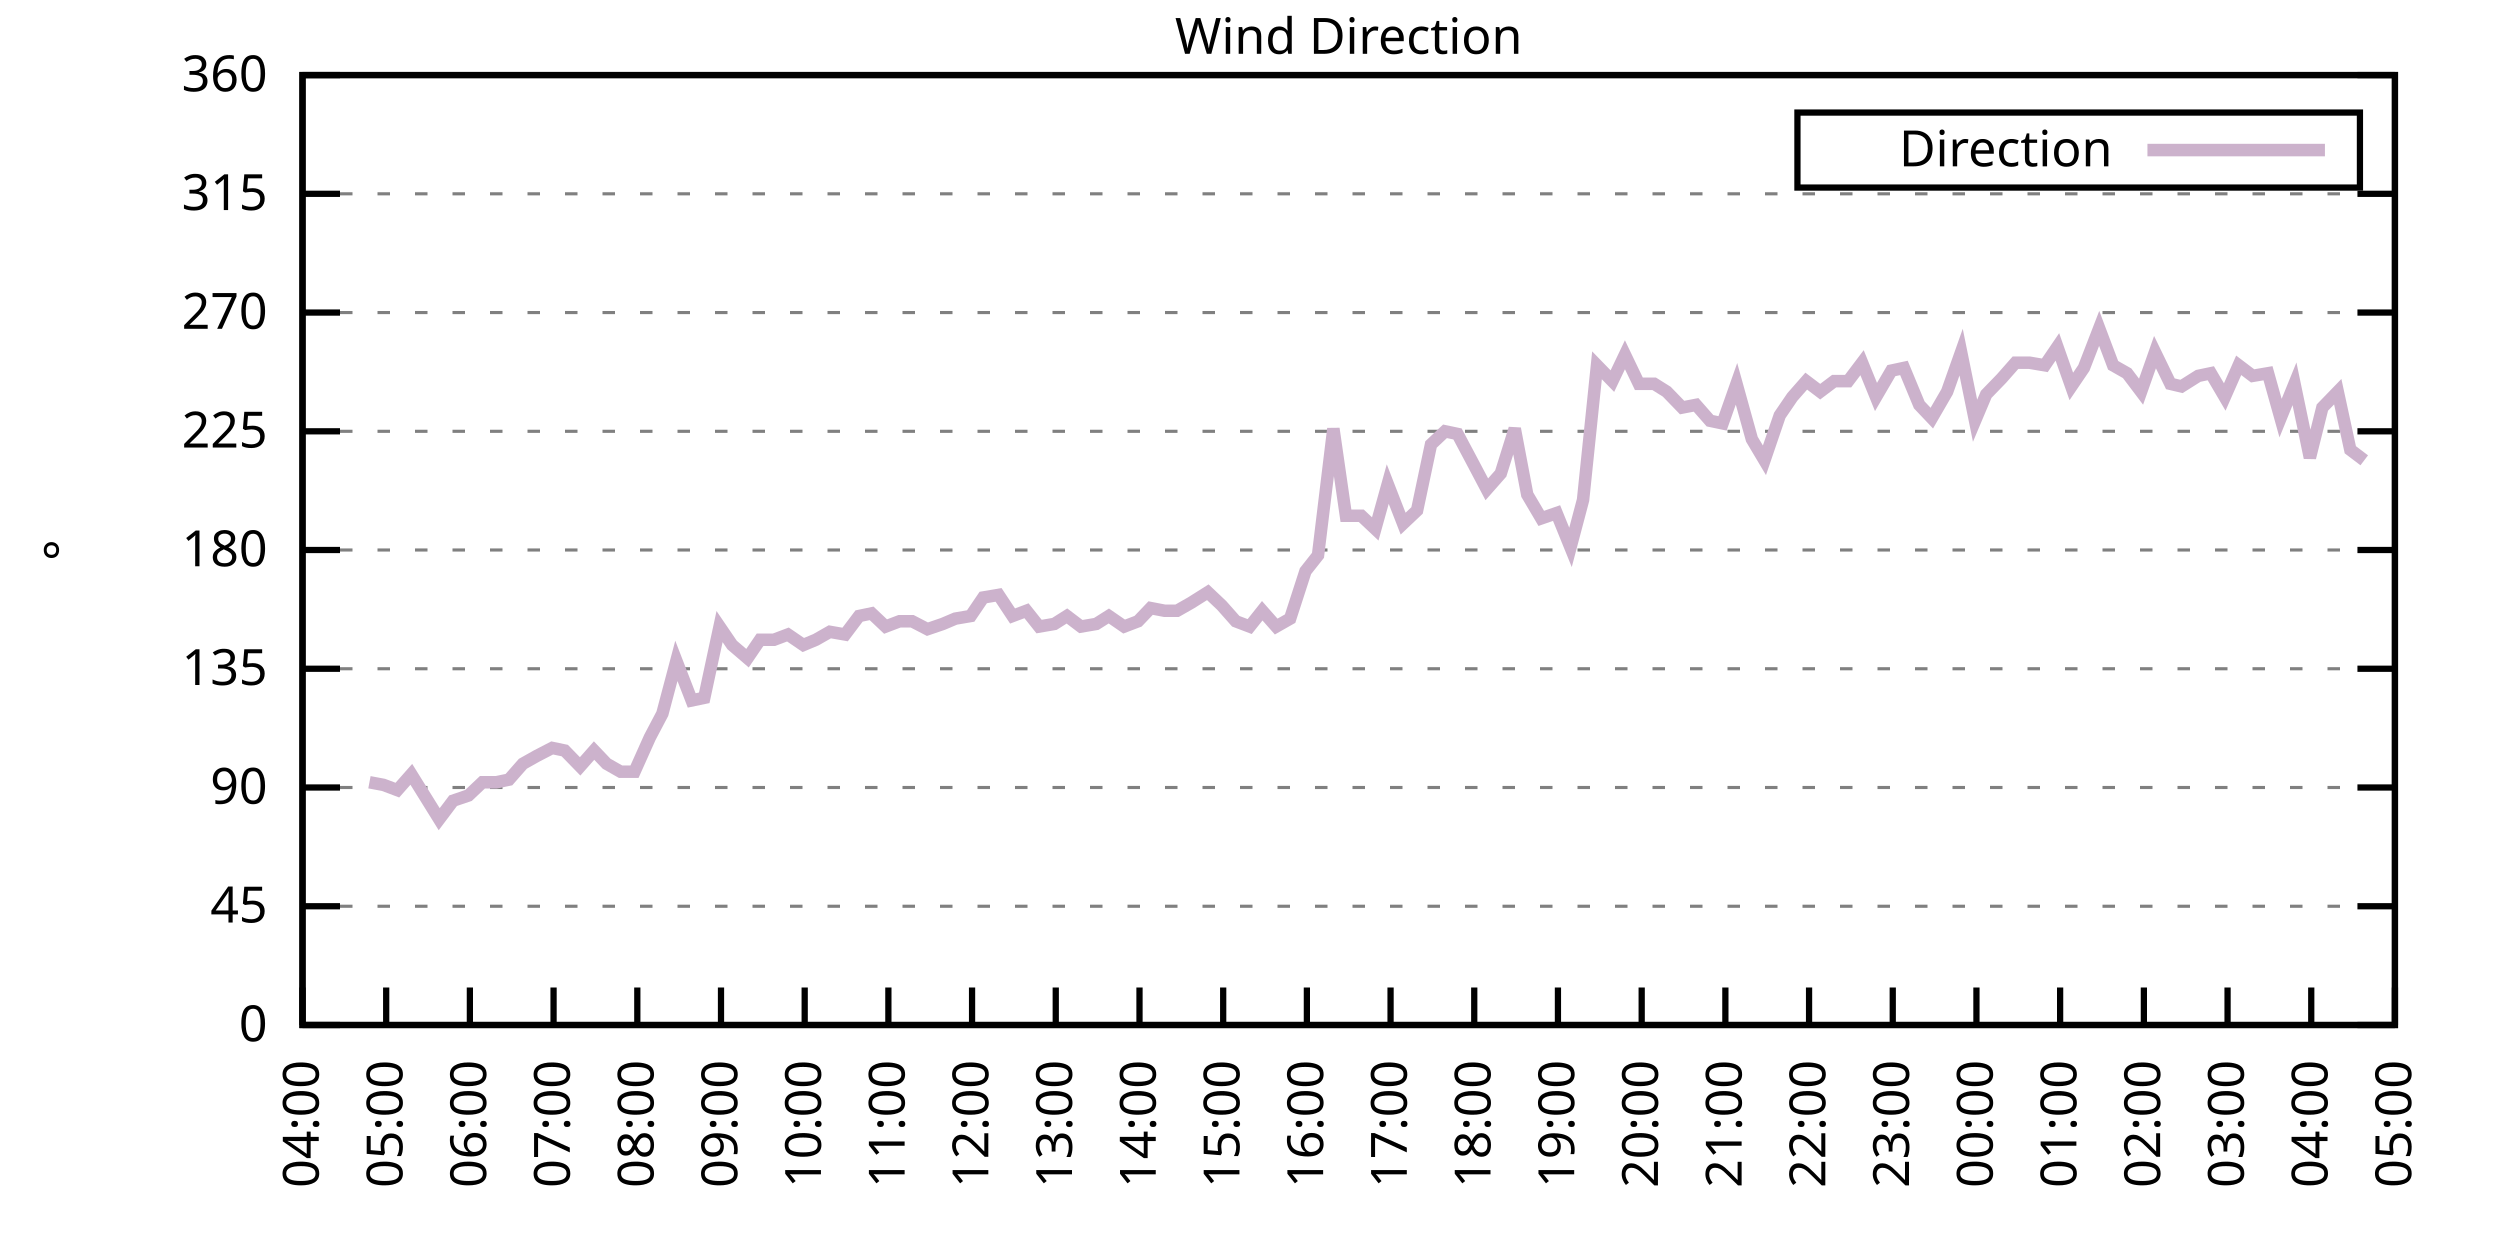
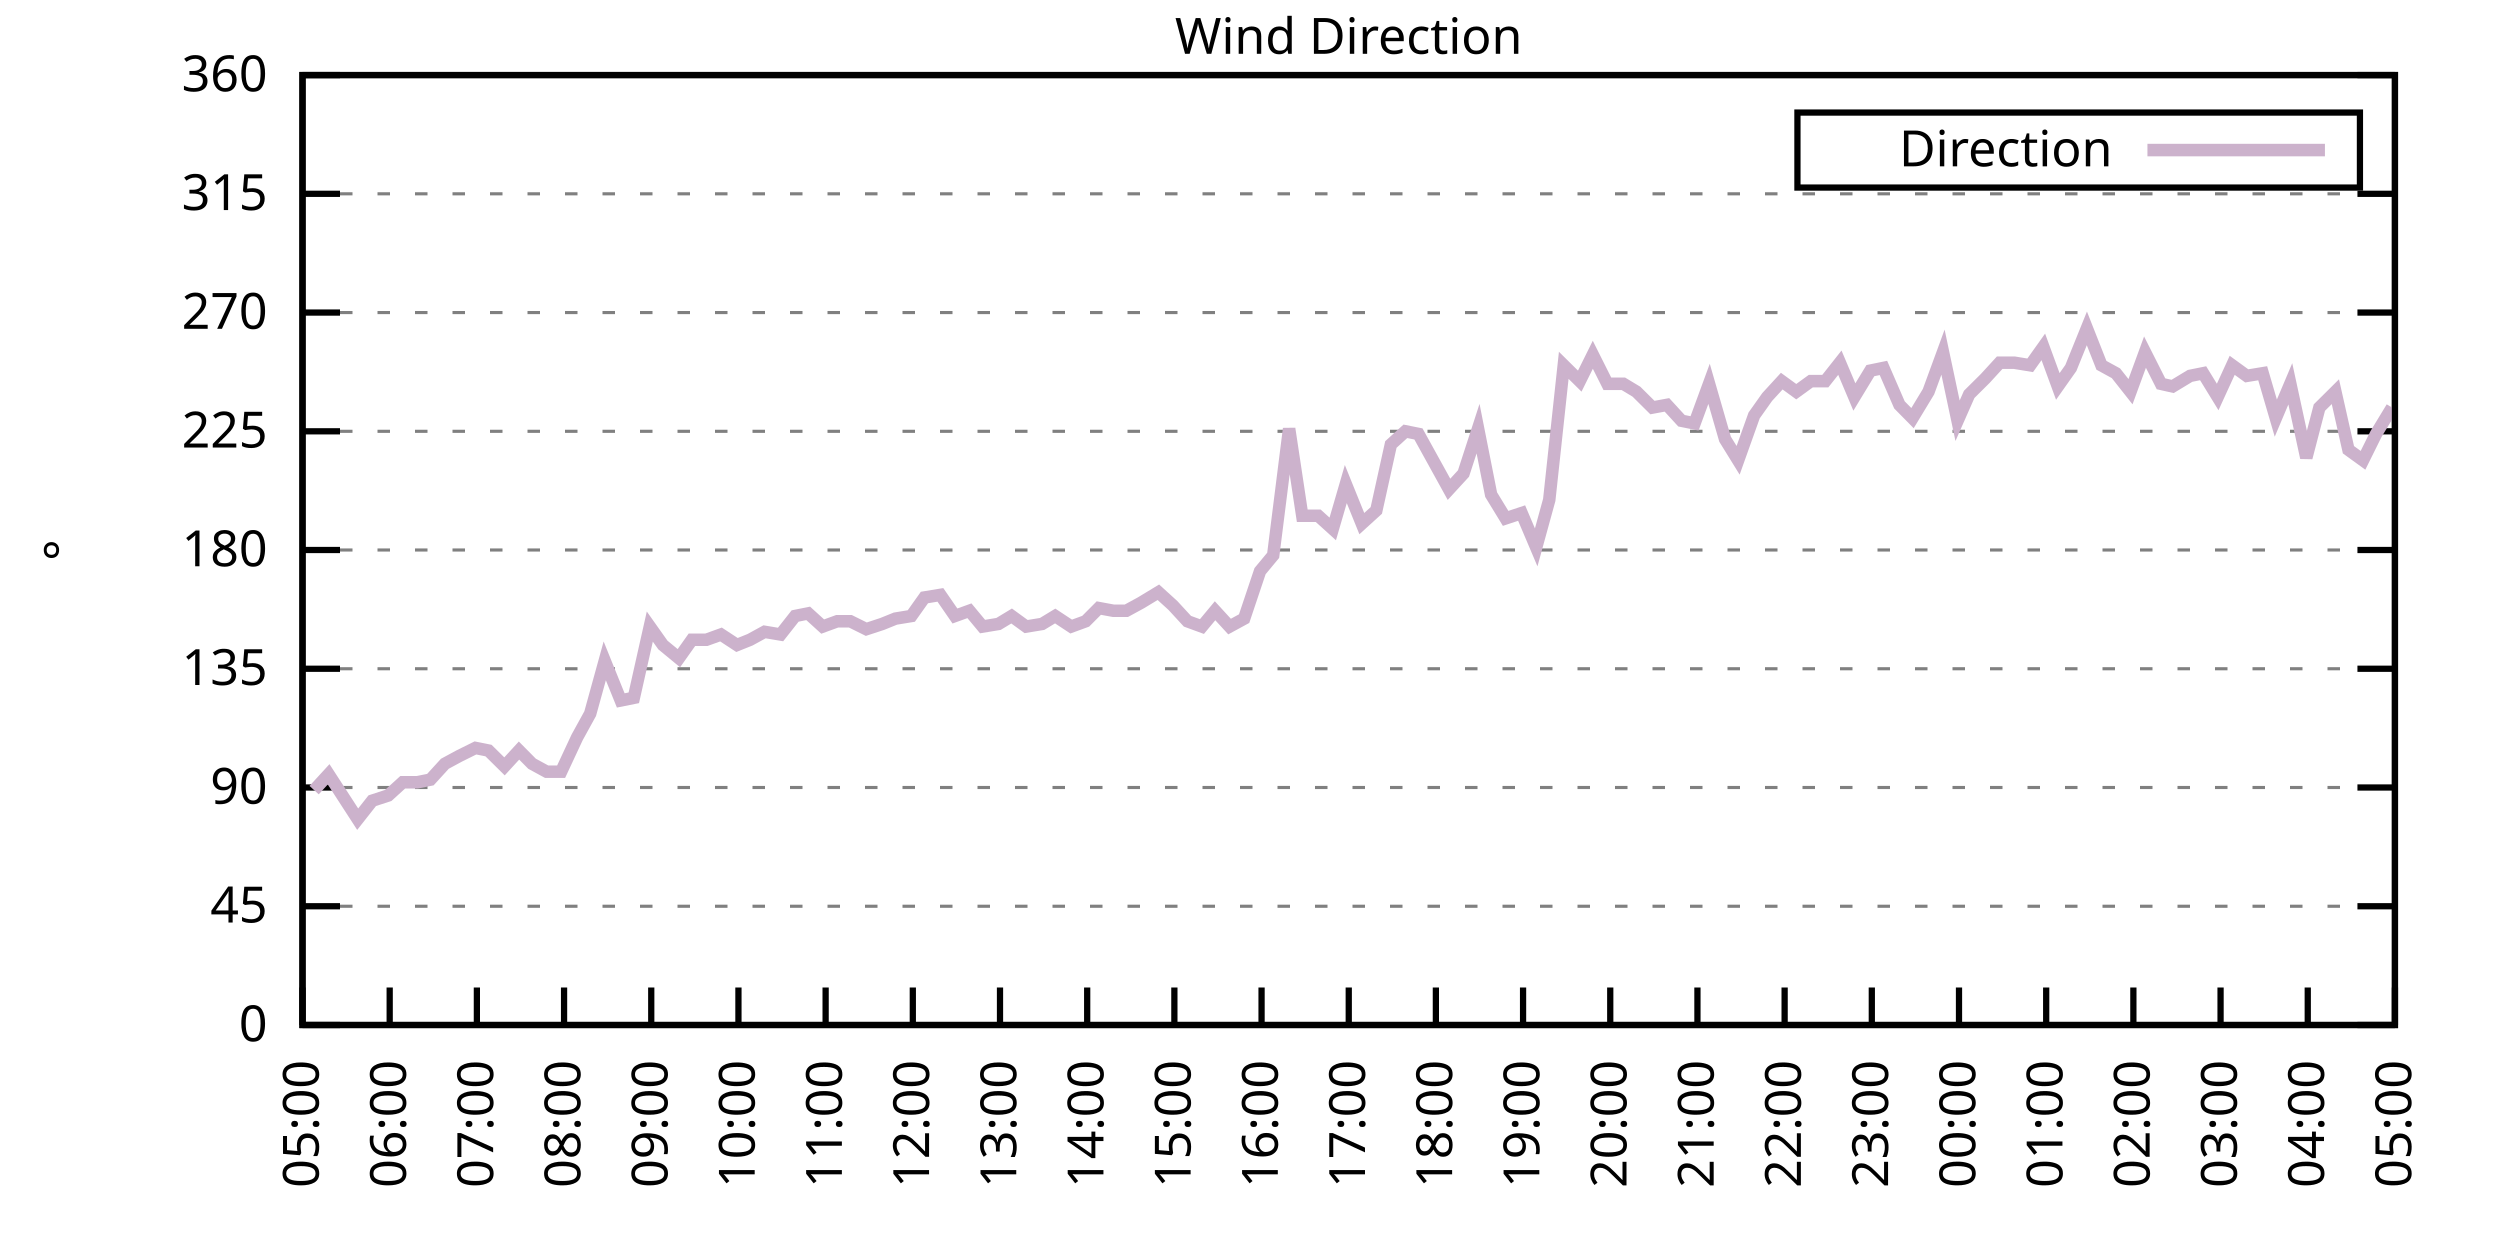
<svg xmlns="http://www.w3.org/2000/svg" xmlns:xlink="http://www.w3.org/1999/xlink" width="400" height="200" viewBox="0 0 400 200">
  <g id="gnuplot_canvas">
    <rect x="0" y="0" width="400" height="200" fill="none" />
    <defs>
      <circle id="gpDot" r="0.5" stroke-width="0.5" stroke="currentColor" />
      <path id="gpPt0" stroke-width="0.333" stroke="currentColor" d="M-1,0 h2 M0,-1 v2" />
      <path id="gpPt1" stroke-width="0.333" stroke="currentColor" d="M-1,-1 L1,1 M1,-1 L-1,1" />
      <path id="gpPt2" stroke-width="0.333" stroke="currentColor" d="M-1,0 L1,0 M0,-1 L0,1 M-1,-1 L1,1 M-1,1 L1,-1" />
      <rect id="gpPt3" stroke-width="0.333" stroke="currentColor" x="-1" y="-1" width="2" height="2" />
      <rect id="gpPt4" stroke-width="0.333" stroke="currentColor" fill="currentColor" x="-1" y="-1" width="2" height="2" />
      <circle id="gpPt5" stroke-width="0.333" stroke="currentColor" cx="0" cy="0" r="1" />
      <use xlink:href="#gpPt5" id="gpPt6" fill="currentColor" stroke="none" />
      <path id="gpPt7" stroke-width="0.333" stroke="currentColor" d="M0,-1.33 L-1.33,0.67 L1.33,0.67 z" />
      <use xlink:href="#gpPt7" id="gpPt8" fill="currentColor" stroke="none" />
      <use xlink:href="#gpPt7" id="gpPt9" stroke="currentColor" transform="rotate(180)" />
      <use xlink:href="#gpPt9" id="gpPt10" fill="currentColor" stroke="none" />
      <use xlink:href="#gpPt3" id="gpPt11" stroke="currentColor" transform="rotate(45)" />
      <use xlink:href="#gpPt11" id="gpPt12" fill="currentColor" stroke="none" />
      <path id="gpPt13" stroke-width="0.333" stroke="currentColor" d="M0,1.330 L1.265,0.411 L0.782,-1.067 L-0.782,-1.076 L-1.265,0.411 z" />
      <use xlink:href="#gpPt13" id="gpPt14" fill="currentColor" stroke="none" />
      <filter id="textbox" filterUnits="objectBoundingBox" x="0" y="0" height="1" width="1">
        <feFlood flood-color="white" flood-opacity="1" result="bgnd" />
        <feComposite in="SourceGraphic" in2="bgnd" operator="atop" />
      </filter>
      <filter id="greybox" filterUnits="objectBoundingBox" x="0" y="0" height="1" width="1">
        <feFlood flood-color="lightgrey" flood-opacity="1" result="grey" />
        <feComposite in="SourceGraphic" in2="grey" operator="atop" />
      </filter>
    </defs>
    <g fill="none" color="white" stroke="currentColor" stroke-width="1.00" stroke-linecap="butt" stroke-linejoin="miter">
</g>
    <g fill="none" color="black" stroke="currentColor" stroke-width="1.00" stroke-linecap="butt" stroke-linejoin="miter">
      <g stroke="none" shape-rendering="crispEdges">
        <polygon fill="rgb(255, 255, 255)" points="48.40,164.00 383.18,164.00 383.18,12.02 48.40,12.02 " />
      </g>
    </g>
    <g fill="none" color="black" stroke="currentColor" stroke-width="1.00" stroke-linecap="butt" stroke-linejoin="miter">
</g>
    <g fill="none" color="black" stroke="black" stroke-width="0.50" stroke-linecap="butt" stroke-linejoin="miter">
</g>
    <g fill="none" color="gray" stroke="currentColor" stroke-width="0.50" stroke-linecap="butt" stroke-linejoin="miter">
      <path stroke="gray" stroke-dasharray="2,4" class="gridline" d="M48.40,164.00 L383.19,164.00  " />
    </g>
    <g fill="none" color="gray" stroke="gray" stroke-width="1.00" stroke-linecap="butt" stroke-linejoin="miter">
</g>
    <g fill="none" color="black" stroke="currentColor" stroke-width="1.00" stroke-linecap="butt" stroke-linejoin="miter">
      <path stroke="black" d="M48.40,164.00 L54.40,164.00 M383.19,164.00 L377.19,164.00  " />
      <g transform="translate(42.80,166.60)" stroke="none" fill="black" font-family="Sans" font-size="8.00" text-anchor="end">
        <text>
          <tspan font-family="Sans"> 0</tspan>
        </text>
      </g>
    </g>
    <g fill="none" color="black" stroke="currentColor" stroke-width="1.00" stroke-linecap="butt" stroke-linejoin="miter">
</g>
    <g fill="none" color="black" stroke="black" stroke-width="0.50" stroke-linecap="butt" stroke-linejoin="miter">
</g>
    <g fill="none" color="gray" stroke="currentColor" stroke-width="0.50" stroke-linecap="butt" stroke-linejoin="miter">
      <path stroke="gray" stroke-dasharray="2,4" class="gridline" d="M48.40,145.00 L383.19,145.00  " />
    </g>
    <g fill="none" color="gray" stroke="gray" stroke-width="1.00" stroke-linecap="butt" stroke-linejoin="miter">
</g>
    <g fill="none" color="black" stroke="currentColor" stroke-width="1.00" stroke-linecap="butt" stroke-linejoin="miter">
      <path stroke="black" d="M48.40,145.00 L54.40,145.00 M383.19,145.00 L377.19,145.00  " />
      <g transform="translate(42.80,147.60)" stroke="none" fill="black" font-family="Sans" font-size="8.00" text-anchor="end">
        <text>
          <tspan font-family="Sans"> 45</tspan>
        </text>
      </g>
    </g>
    <g fill="none" color="black" stroke="currentColor" stroke-width="1.00" stroke-linecap="butt" stroke-linejoin="miter">
</g>
    <g fill="none" color="black" stroke="black" stroke-width="0.50" stroke-linecap="butt" stroke-linejoin="miter">
</g>
    <g fill="none" color="gray" stroke="currentColor" stroke-width="0.50" stroke-linecap="butt" stroke-linejoin="miter">
      <path stroke="gray" stroke-dasharray="2,4" class="gridline" d="M48.40,126.00 L383.19,126.00  " />
    </g>
    <g fill="none" color="gray" stroke="gray" stroke-width="1.00" stroke-linecap="butt" stroke-linejoin="miter">
</g>
    <g fill="none" color="black" stroke="currentColor" stroke-width="1.00" stroke-linecap="butt" stroke-linejoin="miter">
      <path stroke="black" d="M48.40,126.00 L54.40,126.00 M383.19,126.00 L377.19,126.00  " />
      <g transform="translate(42.80,128.60)" stroke="none" fill="black" font-family="Sans" font-size="8.00" text-anchor="end">
        <text>
          <tspan font-family="Sans"> 90</tspan>
        </text>
      </g>
    </g>
    <g fill="none" color="black" stroke="currentColor" stroke-width="1.00" stroke-linecap="butt" stroke-linejoin="miter">
</g>
    <g fill="none" color="black" stroke="black" stroke-width="0.50" stroke-linecap="butt" stroke-linejoin="miter">
</g>
    <g fill="none" color="gray" stroke="currentColor" stroke-width="0.50" stroke-linecap="butt" stroke-linejoin="miter">
      <path stroke="gray" stroke-dasharray="2,4" class="gridline" d="M48.40,107.00 L383.19,107.00  " />
    </g>
    <g fill="none" color="gray" stroke="gray" stroke-width="1.00" stroke-linecap="butt" stroke-linejoin="miter">
</g>
    <g fill="none" color="black" stroke="currentColor" stroke-width="1.00" stroke-linecap="butt" stroke-linejoin="miter">
      <path stroke="black" d="M48.40,107.00 L54.40,107.00 M383.19,107.00 L377.19,107.00  " />
      <g transform="translate(42.80,109.60)" stroke="none" fill="black" font-family="Sans" font-size="8.00" text-anchor="end">
        <text>
          <tspan font-family="Sans"> 135</tspan>
        </text>
      </g>
    </g>
    <g fill="none" color="black" stroke="currentColor" stroke-width="1.00" stroke-linecap="butt" stroke-linejoin="miter">
</g>
    <g fill="none" color="black" stroke="black" stroke-width="0.50" stroke-linecap="butt" stroke-linejoin="miter">
</g>
    <g fill="none" color="gray" stroke="currentColor" stroke-width="0.50" stroke-linecap="butt" stroke-linejoin="miter">
      <path stroke="gray" stroke-dasharray="2,4" class="gridline" d="M48.40,88.00 L383.19,88.00  " />
    </g>
    <g fill="none" color="gray" stroke="gray" stroke-width="1.00" stroke-linecap="butt" stroke-linejoin="miter">
</g>
    <g fill="none" color="black" stroke="currentColor" stroke-width="1.00" stroke-linecap="butt" stroke-linejoin="miter">
      <path stroke="black" d="M48.40,88.00 L54.40,88.00 M383.19,88.00 L377.19,88.00  " />
      <g transform="translate(42.80,90.60)" stroke="none" fill="black" font-family="Sans" font-size="8.00" text-anchor="end">
        <text>
          <tspan font-family="Sans"> 180</tspan>
        </text>
      </g>
    </g>
    <g fill="none" color="black" stroke="currentColor" stroke-width="1.00" stroke-linecap="butt" stroke-linejoin="miter">
</g>
    <g fill="none" color="black" stroke="black" stroke-width="0.50" stroke-linecap="butt" stroke-linejoin="miter">
</g>
    <g fill="none" color="gray" stroke="currentColor" stroke-width="0.50" stroke-linecap="butt" stroke-linejoin="miter">
      <path stroke="gray" stroke-dasharray="2,4" class="gridline" d="M48.40,69.01 L383.19,69.01  " />
    </g>
    <g fill="none" color="gray" stroke="gray" stroke-width="1.00" stroke-linecap="butt" stroke-linejoin="miter">
</g>
    <g fill="none" color="black" stroke="currentColor" stroke-width="1.00" stroke-linecap="butt" stroke-linejoin="miter">
      <path stroke="black" d="M48.40,69.01 L54.40,69.01 M383.19,69.01 L377.19,69.01  " />
      <g transform="translate(42.80,71.61)" stroke="none" fill="black" font-family="Sans" font-size="8.00" text-anchor="end">
        <text>
          <tspan font-family="Sans"> 225</tspan>
        </text>
      </g>
    </g>
    <g fill="none" color="black" stroke="currentColor" stroke-width="1.00" stroke-linecap="butt" stroke-linejoin="miter">
</g>
    <g fill="none" color="black" stroke="black" stroke-width="0.50" stroke-linecap="butt" stroke-linejoin="miter">
</g>
    <g fill="none" color="gray" stroke="currentColor" stroke-width="0.50" stroke-linecap="butt" stroke-linejoin="miter">
      <path stroke="gray" stroke-dasharray="2,4" class="gridline" d="M48.40,50.01 L383.19,50.01  " />
    </g>
    <g fill="none" color="gray" stroke="gray" stroke-width="1.00" stroke-linecap="butt" stroke-linejoin="miter">
</g>
    <g fill="none" color="black" stroke="currentColor" stroke-width="1.00" stroke-linecap="butt" stroke-linejoin="miter">
      <path stroke="black" d="M48.40,50.01 L54.40,50.01 M383.19,50.01 L377.19,50.01  " />
      <g transform="translate(42.80,52.61)" stroke="none" fill="black" font-family="Sans" font-size="8.00" text-anchor="end">
        <text>
          <tspan font-family="Sans"> 270</tspan>
        </text>
      </g>
    </g>
    <g fill="none" color="black" stroke="currentColor" stroke-width="1.00" stroke-linecap="butt" stroke-linejoin="miter">
</g>
    <g fill="none" color="black" stroke="black" stroke-width="0.50" stroke-linecap="butt" stroke-linejoin="miter">
</g>
    <g fill="none" color="gray" stroke="currentColor" stroke-width="0.50" stroke-linecap="butt" stroke-linejoin="miter">
      <path stroke="gray" stroke-dasharray="2,4" class="gridline" d="M48.40,31.01 L383.19,31.01  " />
    </g>
    <g fill="none" color="gray" stroke="gray" stroke-width="1.00" stroke-linecap="butt" stroke-linejoin="miter">
</g>
    <g fill="none" color="black" stroke="currentColor" stroke-width="1.00" stroke-linecap="butt" stroke-linejoin="miter">
      <path stroke="black" d="M48.40,31.01 L54.40,31.01 M383.19,31.01 L377.19,31.01  " />
      <g transform="translate(42.80,33.61)" stroke="none" fill="black" font-family="Sans" font-size="8.00" text-anchor="end">
        <text>
          <tspan font-family="Sans"> 315</tspan>
        </text>
      </g>
    </g>
    <g fill="none" color="black" stroke="currentColor" stroke-width="1.00" stroke-linecap="butt" stroke-linejoin="miter">
</g>
    <g fill="none" color="black" stroke="black" stroke-width="0.50" stroke-linecap="butt" stroke-linejoin="miter">
</g>
    <g fill="none" color="gray" stroke="currentColor" stroke-width="0.50" stroke-linecap="butt" stroke-linejoin="miter">
      <path stroke="gray" stroke-dasharray="2,4" class="gridline" d="M48.40,12.01 L383.19,12.01  " />
    </g>
    <g fill="none" color="gray" stroke="gray" stroke-width="1.00" stroke-linecap="butt" stroke-linejoin="miter">
</g>
    <g fill="none" color="black" stroke="currentColor" stroke-width="1.00" stroke-linecap="butt" stroke-linejoin="miter">
      <path stroke="black" d="M48.40,12.01 L54.40,12.01 M383.19,12.01 L377.19,12.01  " />
      <g transform="translate(42.80,14.61)" stroke="none" fill="black" font-family="Sans" font-size="8.00" text-anchor="end">
        <text>
          <tspan font-family="Sans"> 360</tspan>
        </text>
      </g>
    </g>
    <g fill="none" color="black" stroke="currentColor" stroke-width="1.00" stroke-linecap="butt" stroke-linejoin="miter">
      <path stroke="black" d="M48.40,164.00 L48.40,158.00  " />
      <g transform="translate(51.00,169.60) rotate(270.00)" stroke="none" fill="black" font-family="Sans" font-size="8.00" text-anchor="end">
        <text>
-           <tspan font-family="Sans">04:00</tspan>
-         </text>
-       </g>
-     </g>
-     <g fill="none" color="black" stroke="currentColor" stroke-width="1.00" stroke-linecap="butt" stroke-linejoin="miter">
-       <path stroke="black" d="M61.79,164.00 L61.79,158.00  " />
-       <g transform="translate(64.39,169.60) rotate(270.00)" stroke="none" fill="black" font-family="Sans" font-size="8.00" text-anchor="end">
-         <text>
          <tspan font-family="Sans">05:00</tspan>
        </text>
      </g>
    </g>
    <g fill="none" color="black" stroke="currentColor" stroke-width="1.00" stroke-linecap="butt" stroke-linejoin="miter">
-       <path stroke="black" d="M75.18,164.00 L75.18,158.00  " />
-       <g transform="translate(77.78,169.60) rotate(270.00)" stroke="none" fill="black" font-family="Sans" font-size="8.00" text-anchor="end">
+       <path stroke="black" d="M62.35,164.00 L62.35,158.00  " />
+       <g transform="translate(64.95,169.60) rotate(270.00)" stroke="none" fill="black" font-family="Sans" font-size="8.00" text-anchor="end">
        <text>
          <tspan font-family="Sans">06:00</tspan>
        </text>
      </g>
    </g>
    <g fill="none" color="black" stroke="currentColor" stroke-width="1.00" stroke-linecap="butt" stroke-linejoin="miter">
-       <path stroke="black" d="M88.57,164.00 L88.57,158.00  " />
-       <g transform="translate(91.17,169.60) rotate(270.00)" stroke="none" fill="black" font-family="Sans" font-size="8.00" text-anchor="end">
+       <path stroke="black" d="M76.30,164.00 L76.30,158.00  " />
+       <g transform="translate(78.90,169.60) rotate(270.00)" stroke="none" fill="black" font-family="Sans" font-size="8.00" text-anchor="end">
        <text>
          <tspan font-family="Sans">07:00</tspan>
        </text>
      </g>
    </g>
    <g fill="none" color="black" stroke="currentColor" stroke-width="1.00" stroke-linecap="butt" stroke-linejoin="miter">
-       <path stroke="black" d="M101.97,164.00 L101.97,158.00  " />
-       <g transform="translate(104.57,169.60) rotate(270.00)" stroke="none" fill="black" font-family="Sans" font-size="8.00" text-anchor="end">
+       <path stroke="black" d="M90.25,164.00 L90.25,158.00  " />
+       <g transform="translate(92.85,169.60) rotate(270.00)" stroke="none" fill="black" font-family="Sans" font-size="8.00" text-anchor="end">
        <text>
          <tspan font-family="Sans">08:00</tspan>
        </text>
      </g>
    </g>
    <g fill="none" color="black" stroke="currentColor" stroke-width="1.00" stroke-linecap="butt" stroke-linejoin="miter">
-       <path stroke="black" d="M115.36,164.00 L115.36,158.00  " />
-       <g transform="translate(117.96,169.60) rotate(270.00)" stroke="none" fill="black" font-family="Sans" font-size="8.00" text-anchor="end">
+       <path stroke="black" d="M104.20,164.00 L104.20,158.00  " />
+       <g transform="translate(106.80,169.60) rotate(270.00)" stroke="none" fill="black" font-family="Sans" font-size="8.00" text-anchor="end">
        <text>
          <tspan font-family="Sans">09:00</tspan>
        </text>
      </g>
    </g>
    <g fill="none" color="black" stroke="currentColor" stroke-width="1.00" stroke-linecap="butt" stroke-linejoin="miter">
-       <path stroke="black" d="M128.75,164.00 L128.75,158.00  " />
-       <g transform="translate(131.35,169.60) rotate(270.00)" stroke="none" fill="black" font-family="Sans" font-size="8.00" text-anchor="end">
+       <path stroke="black" d="M118.15,164.00 L118.15,158.00  " />
+       <g transform="translate(120.75,169.60) rotate(270.00)" stroke="none" fill="black" font-family="Sans" font-size="8.00" text-anchor="end">
        <text>
          <tspan font-family="Sans">10:00</tspan>
        </text>
      </g>
    </g>
    <g fill="none" color="black" stroke="currentColor" stroke-width="1.00" stroke-linecap="butt" stroke-linejoin="miter">
-       <path stroke="black" d="M142.14,164.00 L142.14,158.00  " />
-       <g transform="translate(144.74,169.60) rotate(270.00)" stroke="none" fill="black" font-family="Sans" font-size="8.00" text-anchor="end">
+       <path stroke="black" d="M132.10,164.00 L132.10,158.00  " />
+       <g transform="translate(134.70,169.60) rotate(270.00)" stroke="none" fill="black" font-family="Sans" font-size="8.00" text-anchor="end">
        <text>
          <tspan font-family="Sans">11:00</tspan>
        </text>
      </g>
    </g>
    <g fill="none" color="black" stroke="currentColor" stroke-width="1.00" stroke-linecap="butt" stroke-linejoin="miter">
-       <path stroke="black" d="M155.53,164.00 L155.53,158.00  " />
-       <g transform="translate(158.13,169.60) rotate(270.00)" stroke="none" fill="black" font-family="Sans" font-size="8.00" text-anchor="end">
+       <path stroke="black" d="M146.05,164.00 L146.05,158.00  " />
+       <g transform="translate(148.65,169.60) rotate(270.00)" stroke="none" fill="black" font-family="Sans" font-size="8.00" text-anchor="end">
        <text>
          <tspan font-family="Sans">12:00</tspan>
        </text>
      </g>
    </g>
    <g fill="none" color="black" stroke="currentColor" stroke-width="1.00" stroke-linecap="butt" stroke-linejoin="miter">
-       <path stroke="black" d="M168.92,164.00 L168.92,158.00  " />
-       <g transform="translate(171.52,169.60) rotate(270.00)" stroke="none" fill="black" font-family="Sans" font-size="8.00" text-anchor="end">
+       <path stroke="black" d="M160.00,164.00 L160.00,158.00  " />
+       <g transform="translate(162.60,169.60) rotate(270.00)" stroke="none" fill="black" font-family="Sans" font-size="8.00" text-anchor="end">
        <text>
          <tspan font-family="Sans">13:00</tspan>
        </text>
      </g>
    </g>
    <g fill="none" color="black" stroke="currentColor" stroke-width="1.00" stroke-linecap="butt" stroke-linejoin="miter">
-       <path stroke="black" d="M182.32,164.00 L182.32,158.00  " />
-       <g transform="translate(184.92,169.60) rotate(270.00)" stroke="none" fill="black" font-family="Sans" font-size="8.00" text-anchor="end">
+       <path stroke="black" d="M173.95,164.00 L173.95,158.00  " />
+       <g transform="translate(176.55,169.60) rotate(270.00)" stroke="none" fill="black" font-family="Sans" font-size="8.00" text-anchor="end">
        <text>
          <tspan font-family="Sans">14:00</tspan>
        </text>
      </g>
    </g>
    <g fill="none" color="black" stroke="currentColor" stroke-width="1.00" stroke-linecap="butt" stroke-linejoin="miter">
-       <path stroke="black" d="M195.71,164.00 L195.71,158.00  " />
-       <g transform="translate(198.31,169.60) rotate(270.00)" stroke="none" fill="black" font-family="Sans" font-size="8.00" text-anchor="end">
+       <path stroke="black" d="M187.90,164.00 L187.90,158.00  " />
+       <g transform="translate(190.50,169.60) rotate(270.00)" stroke="none" fill="black" font-family="Sans" font-size="8.00" text-anchor="end">
        <text>
          <tspan font-family="Sans">15:00</tspan>
        </text>
      </g>
    </g>
    <g fill="none" color="black" stroke="currentColor" stroke-width="1.00" stroke-linecap="butt" stroke-linejoin="miter">
-       <path stroke="black" d="M209.10,164.00 L209.10,158.00  " />
-       <g transform="translate(211.70,169.60) rotate(270.00)" stroke="none" fill="black" font-family="Sans" font-size="8.00" text-anchor="end">
+       <path stroke="black" d="M201.85,164.00 L201.85,158.00  " />
+       <g transform="translate(204.45,169.60) rotate(270.00)" stroke="none" fill="black" font-family="Sans" font-size="8.00" text-anchor="end">
        <text>
          <tspan font-family="Sans">16:00</tspan>
        </text>
      </g>
    </g>
    <g fill="none" color="black" stroke="currentColor" stroke-width="1.00" stroke-linecap="butt" stroke-linejoin="miter">
-       <path stroke="black" d="M222.49,164.00 L222.49,158.00  " />
-       <g transform="translate(225.09,169.60) rotate(270.00)" stroke="none" fill="black" font-family="Sans" font-size="8.00" text-anchor="end">
+       <path stroke="black" d="M215.80,164.00 L215.80,158.00  " />
+       <g transform="translate(218.40,169.60) rotate(270.00)" stroke="none" fill="black" font-family="Sans" font-size="8.00" text-anchor="end">
        <text>
          <tspan font-family="Sans">17:00</tspan>
        </text>
      </g>
    </g>
    <g fill="none" color="black" stroke="currentColor" stroke-width="1.00" stroke-linecap="butt" stroke-linejoin="miter">
-       <path stroke="black" d="M235.88,164.00 L235.88,158.00  " />
-       <g transform="translate(238.48,169.60) rotate(270.00)" stroke="none" fill="black" font-family="Sans" font-size="8.00" text-anchor="end">
+       <path stroke="black" d="M229.74,164.00 L229.74,158.00  " />
+       <g transform="translate(232.34,169.60) rotate(270.00)" stroke="none" fill="black" font-family="Sans" font-size="8.00" text-anchor="end">
        <text>
          <tspan font-family="Sans">18:00</tspan>
        </text>
      </g>
    </g>
    <g fill="none" color="black" stroke="currentColor" stroke-width="1.00" stroke-linecap="butt" stroke-linejoin="miter">
-       <path stroke="black" d="M249.27,164.00 L249.27,158.00  " />
-       <g transform="translate(251.87,169.60) rotate(270.00)" stroke="none" fill="black" font-family="Sans" font-size="8.00" text-anchor="end">
+       <path stroke="black" d="M243.69,164.00 L243.69,158.00  " />
+       <g transform="translate(246.29,169.60) rotate(270.00)" stroke="none" fill="black" font-family="Sans" font-size="8.00" text-anchor="end">
        <text>
          <tspan font-family="Sans">19:00</tspan>
        </text>
      </g>
    </g>
    <g fill="none" color="black" stroke="currentColor" stroke-width="1.00" stroke-linecap="butt" stroke-linejoin="miter">
-       <path stroke="black" d="M262.67,164.00 L262.67,158.00  " />
-       <g transform="translate(265.27,169.60) rotate(270.00)" stroke="none" fill="black" font-family="Sans" font-size="8.00" text-anchor="end">
+       <path stroke="black" d="M257.64,164.00 L257.64,158.00  " />
+       <g transform="translate(260.24,169.60) rotate(270.00)" stroke="none" fill="black" font-family="Sans" font-size="8.00" text-anchor="end">
        <text>
          <tspan font-family="Sans">20:00</tspan>
        </text>
      </g>
    </g>
    <g fill="none" color="black" stroke="currentColor" stroke-width="1.00" stroke-linecap="butt" stroke-linejoin="miter">
-       <path stroke="black" d="M276.06,164.00 L276.06,158.00  " />
-       <g transform="translate(278.66,169.60) rotate(270.00)" stroke="none" fill="black" font-family="Sans" font-size="8.00" text-anchor="end">
+       <path stroke="black" d="M271.59,164.00 L271.59,158.00  " />
+       <g transform="translate(274.19,169.60) rotate(270.00)" stroke="none" fill="black" font-family="Sans" font-size="8.00" text-anchor="end">
        <text>
          <tspan font-family="Sans">21:00</tspan>
        </text>
      </g>
    </g>
    <g fill="none" color="black" stroke="currentColor" stroke-width="1.00" stroke-linecap="butt" stroke-linejoin="miter">
-       <path stroke="black" d="M289.45,164.00 L289.45,158.00  " />
-       <g transform="translate(292.05,169.60) rotate(270.00)" stroke="none" fill="black" font-family="Sans" font-size="8.00" text-anchor="end">
+       <path stroke="black" d="M285.54,164.00 L285.54,158.00  " />
+       <g transform="translate(288.14,169.60) rotate(270.00)" stroke="none" fill="black" font-family="Sans" font-size="8.00" text-anchor="end">
        <text>
          <tspan font-family="Sans">22:00</tspan>
        </text>
      </g>
    </g>
    <g fill="none" color="black" stroke="currentColor" stroke-width="1.00" stroke-linecap="butt" stroke-linejoin="miter">
-       <path stroke="black" d="M302.84,164.00 L302.84,158.00  " />
-       <g transform="translate(305.44,169.60) rotate(270.00)" stroke="none" fill="black" font-family="Sans" font-size="8.00" text-anchor="end">
+       <path stroke="black" d="M299.49,164.00 L299.49,158.00  " />
+       <g transform="translate(302.09,169.60) rotate(270.00)" stroke="none" fill="black" font-family="Sans" font-size="8.00" text-anchor="end">
        <text>
          <tspan font-family="Sans">23:00</tspan>
        </text>
      </g>
    </g>
    <g fill="none" color="black" stroke="currentColor" stroke-width="1.00" stroke-linecap="butt" stroke-linejoin="miter">
-       <path stroke="black" d="M316.23,164.00 L316.23,158.00  " />
-       <g transform="translate(318.83,169.60) rotate(270.00)" stroke="none" fill="black" font-family="Sans" font-size="8.00" text-anchor="end">
+       <path stroke="black" d="M313.44,164.00 L313.44,158.00  " />
+       <g transform="translate(316.04,169.60) rotate(270.00)" stroke="none" fill="black" font-family="Sans" font-size="8.00" text-anchor="end">
        <text>
          <tspan font-family="Sans">00:00</tspan>
        </text>
      </g>
    </g>
    <g fill="none" color="black" stroke="currentColor" stroke-width="1.00" stroke-linecap="butt" stroke-linejoin="miter">
-       <path stroke="black" d="M329.62,164.00 L329.62,158.00  " />
-       <g transform="translate(332.22,169.60) rotate(270.00)" stroke="none" fill="black" font-family="Sans" font-size="8.00" text-anchor="end">
+       <path stroke="black" d="M327.39,164.00 L327.39,158.00  " />
+       <g transform="translate(329.99,169.60) rotate(270.00)" stroke="none" fill="black" font-family="Sans" font-size="8.00" text-anchor="end">
        <text>
          <tspan font-family="Sans">01:00</tspan>
        </text>
      </g>
    </g>
    <g fill="none" color="black" stroke="currentColor" stroke-width="1.00" stroke-linecap="butt" stroke-linejoin="miter">
-       <path stroke="black" d="M343.02,164.00 L343.02,158.00  " />
-       <g transform="translate(345.62,169.60) rotate(270.00)" stroke="none" fill="black" font-family="Sans" font-size="8.00" text-anchor="end">
+       <path stroke="black" d="M341.34,164.00 L341.34,158.00  " />
+       <g transform="translate(343.94,169.60) rotate(270.00)" stroke="none" fill="black" font-family="Sans" font-size="8.00" text-anchor="end">
        <text>
          <tspan font-family="Sans">02:00</tspan>
        </text>
      </g>
    </g>
    <g fill="none" color="black" stroke="currentColor" stroke-width="1.00" stroke-linecap="butt" stroke-linejoin="miter">
-       <path stroke="black" d="M356.41,164.00 L356.41,158.00  " />
-       <g transform="translate(359.01,169.60) rotate(270.00)" stroke="none" fill="black" font-family="Sans" font-size="8.00" text-anchor="end">
+       <path stroke="black" d="M355.29,164.00 L355.29,158.00  " />
+       <g transform="translate(357.89,169.60) rotate(270.00)" stroke="none" fill="black" font-family="Sans" font-size="8.00" text-anchor="end">
        <text>
          <tspan font-family="Sans">03:00</tspan>
        </text>
      </g>
    </g>
    <g fill="none" color="black" stroke="currentColor" stroke-width="1.00" stroke-linecap="butt" stroke-linejoin="miter">
-       <path stroke="black" d="M369.80,164.00 L369.80,158.00  " />
-       <g transform="translate(372.40,169.60) rotate(270.00)" stroke="none" fill="black" font-family="Sans" font-size="8.00" text-anchor="end">
+       <path stroke="black" d="M369.24,164.00 L369.24,158.00  " />
+       <g transform="translate(371.84,169.60) rotate(270.00)" stroke="none" fill="black" font-family="Sans" font-size="8.00" text-anchor="end">
        <text>
          <tspan font-family="Sans">04:00</tspan>
        </text>
      </g>
    </g>
    <g fill="none" color="black" stroke="currentColor" stroke-width="1.00" stroke-linecap="butt" stroke-linejoin="miter">
      <path stroke="black" d="M383.19,164.00 L383.19,158.00  " />
      <g transform="translate(385.79,169.60) rotate(270.00)" stroke="none" fill="black" font-family="Sans" font-size="8.00" text-anchor="end">
        <text>
          <tspan font-family="Sans">05:00</tspan>
        </text>
      </g>
    </g>
    <g fill="none" color="black" stroke="currentColor" stroke-width="1.00" stroke-linecap="butt" stroke-linejoin="miter">
</g>
    <g fill="none" color="black" stroke="currentColor" stroke-width="1.00" stroke-linecap="butt" stroke-linejoin="miter">
      <path stroke="black" d="M48.40,12.01 L48.40,164.00 L383.19,164.00 L383.19,12.01 L48.40,12.01 Z  " />
    </g>
    <g fill="none" color="black" stroke="currentColor" stroke-width="1.00" stroke-linecap="butt" stroke-linejoin="miter">
</g>
    <g fill="none" color="black" stroke="currentColor" stroke-width="1.00" stroke-linecap="butt" stroke-linejoin="miter">
      <path stroke="black" d="M287.59,30.01 L287.59,18.01 L377.59,18.01 L377.59,30.01 L287.59,30.01 Z  " />
    </g>
    <g id="Wind_direction_plot_1">
      <g fill="none" color="white" stroke="black" stroke-width="2.00" stroke-linecap="butt" stroke-linejoin="miter">
</g>
      <g fill="none" color="black" stroke="currentColor" stroke-width="2.00" stroke-linecap="butt" stroke-linejoin="miter">
        <g transform="translate(337.99,26.61)" stroke="none" fill="black" font-family="Sans" font-size="8.00" text-anchor="end">
          <text>
            <tspan font-family="Sans">Direction</tspan>
          </text>
        </g>
      </g>
      <g fill="none" color="black" stroke="currentColor" stroke-width="2.00" stroke-linecap="butt" stroke-linejoin="miter">
-         <path stroke="rgb(204, 178, 204)" d="M343.59,24.01 L371.99,24.01 M59.11,125.16 L61.35,125.58 L63.58,126.42 L65.81,123.89 L70.27,131.07 L72.50,128.11   L74.96,127.27 L77.19,125.16 L79.42,125.16 L81.43,124.74 L83.66,122.20 L85.90,120.94 L88.35,119.67 L90.36,120.09   L92.82,122.62 L95.05,120.09 L97.06,122.20 L99.29,123.47 L101.52,123.47 L103.98,117.98 L105.98,114.18 L108.22,105.74   L110.67,112.07 L112.68,111.65 L115.13,100.25 L117.14,103.20 L119.60,105.31 L121.61,102.36 L123.84,102.36 L126.07,101.52   L128.53,103.20 L130.54,102.36 L132.77,101.09 L135.22,101.52 L137.45,98.56 L139.46,98.14 L141.69,100.25 L143.93,99.40   L145.94,99.40 L148.39,100.67 L150.85,99.83 L152.85,98.98 L155.31,98.56 L157.32,95.60 L159.77,95.18 L162.01,98.56   L164.24,97.72 L166.25,100.25 L168.70,99.83 L170.71,98.56 L172.94,100.25 L175.40,99.83 L177.41,98.56 L179.86,100.25   L182.09,99.40 L184.10,97.29 L186.33,97.72 L188.34,97.72 L190.57,96.45 L193.25,94.76 L195.48,96.87 L197.72,99.40   L199.95,100.25 L201.96,97.72 L204.19,100.25 L206.42,98.98 L208.88,91.38 L210.88,88.85 L213.34,68.58 L215.35,82.52   L217.80,82.52 L220.04,84.63 L222.04,77.45 L224.50,83.78 L226.73,81.67 L228.96,71.12 L231.20,69.01 L233.20,69.43   L235.44,73.65 L237.89,78.29 L240.12,75.76 L242.36,68.58 L244.36,79.14 L246.60,82.94 L249.05,82.09 L251.28,87.58   L253.29,79.98 L255.52,58.45 L257.98,60.98 L259.99,56.76 L262.22,61.41 L264.67,61.41 L266.68,62.67 L269.14,65.21   L271.37,64.78 L273.60,67.32 L275.61,67.74 L277.84,61.41 L280.30,70.27 L282.31,73.65 L284.76,66.47 L286.77,63.52   L289.00,60.98 L291.23,62.67 L293.47,60.98 L295.70,60.98 L297.93,58.03 L300.16,63.52 L302.62,59.30 L304.63,58.87   L307.08,64.78 L309.09,66.90 L311.54,62.67 L313.78,56.34 L316.01,67.32 L317.79,63.10 L320.25,60.56 L322.48,58.03   L324.71,58.03 L327.17,58.45 L329.18,55.50 L331.41,61.83 L333.42,58.87 L335.87,52.54 L338.10,58.45 L340.34,59.72   L342.57,62.67 L344.80,56.34 L347.26,61.41 L349.04,61.83 L351.72,60.14 L353.73,59.72 L355.96,63.52 L358.19,58.45   L360.42,60.14 L362.88,59.72 L364.89,66.90 L367.12,61.41 L369.58,73.23 L371.58,65.21 L374.04,62.67 L376.05,71.96   L378.28,73.65  " />
+         <path stroke="rgb(204, 178, 204)" d="M343.59,24.01 L371.99,24.01 M50.26,126.42 L52.58,123.89 L57.23,131.07 L59.56,128.11 L62.12,127.27 L64.44,125.16   L66.77,125.16 L68.86,124.74 L71.18,122.20 L73.51,120.94 L76.07,119.67 L78.16,120.09 L80.72,122.62 L83.04,120.09   L85.13,122.20 L87.46,123.47 L89.78,123.47 L92.34,117.98 L94.43,114.18 L96.76,105.74 L99.32,112.07 L101.41,111.65   L103.97,100.25 L106.06,103.20 L108.62,105.31 L110.71,102.36 L113.03,102.36 L115.36,101.52 L117.92,103.20 L120.01,102.36   L122.33,101.09 L124.89,101.52 L127.22,98.56 L129.31,98.14 L131.63,100.25 L133.96,99.40 L136.05,99.40 L138.61,100.67   L141.16,99.83 L143.26,98.98 L145.81,98.56 L147.91,95.60 L150.46,95.18 L152.79,98.56 L155.11,97.72 L157.21,100.25   L159.76,99.83 L161.86,98.56 L164.18,100.25 L166.74,99.83 L168.83,98.56 L171.39,100.25 L173.71,99.40 L175.81,97.29   L178.13,97.72 L180.22,97.72 L182.55,96.45 L185.34,94.76 L187.66,96.87 L189.99,99.40 L192.31,100.25 L194.41,97.72   L196.73,100.25 L199.06,98.98 L201.61,91.38 L203.71,88.85 L206.26,68.58 L208.36,82.52 L210.91,82.52 L213.24,84.63   L215.33,77.45 L217.89,83.78 L220.21,81.67 L222.54,71.12 L224.86,69.01 L226.95,69.43 L229.28,73.65 L231.84,78.29   L234.16,75.76 L236.49,68.58 L238.58,79.14 L240.90,82.94 L243.46,82.09 L245.79,87.58 L247.88,79.98 L250.20,58.45   L252.76,60.98 L254.85,56.76 L257.18,61.41 L259.74,61.41 L261.83,62.67 L264.39,65.21 L266.71,64.78 L269.04,67.32   L271.13,67.74 L273.45,61.41 L276.01,70.27 L278.10,73.65 L280.66,66.47 L282.75,63.52 L285.08,60.98 L287.40,62.67   L289.73,60.98 L292.05,60.98 L294.38,58.03 L296.70,63.52 L299.26,59.30 L301.35,58.87 L303.91,64.78 L306.00,66.90   L308.56,62.67 L310.88,56.34 L313.21,67.32 L315.07,63.10 L317.63,60.56 L319.95,58.03 L322.28,58.03 L324.83,58.45   L326.93,55.50 L329.25,61.83 L331.34,58.87 L333.90,52.54 L336.23,58.45 L338.55,59.72 L340.88,62.67 L343.20,56.34   L345.76,61.41 L347.62,61.83 L350.41,60.14 L352.50,59.72 L354.83,63.52 L357.15,58.45 L359.48,60.14 L362.03,59.72   L364.13,66.90 L366.45,61.41 L369.01,73.23 L371.10,65.21 L373.66,62.67 L375.75,71.96 L378.08,73.65 L380.17,69.43   L382.73,65.21  " />
      </g>
    </g>
    <g fill="none" color="black" stroke="currentColor" stroke-width="2.00" stroke-linecap="butt" stroke-linejoin="miter">
</g>
    <g fill="none" color="black" stroke="black" stroke-width="1.00" stroke-linecap="butt" stroke-linejoin="miter">
</g>
    <g fill="none" color="black" stroke="currentColor" stroke-width="1.00" stroke-linecap="butt" stroke-linejoin="miter">
      <path stroke="black" d="M48.40,12.01 L48.40,164.00 L383.19,164.00 L383.19,12.01 L48.40,12.01 Z  " />
      <g transform="translate(12.80,88.01) rotate(270.00)" stroke="none" fill="black" font-family="Sans" font-size="8.00" text-anchor="middle">
        <text>
          <tspan font-family="Sans">°</tspan>
        </text>
      </g>
    </g>
    <g fill="none" color="black" stroke="currentColor" stroke-width="1.00" stroke-linecap="butt" stroke-linejoin="miter">
</g>
    <g fill="none" color="black" stroke="currentColor" stroke-width="1.00" stroke-linecap="butt" stroke-linejoin="miter">
      <g transform="translate(215.79,8.61)" stroke="none" fill="black" font-family="Sans" font-size="8.00" text-anchor="middle">
        <text>
          <tspan font-family="Sans">Wind Direction</tspan>
        </text>
      </g>
    </g>
    <g fill="none" color="black" stroke="currentColor" stroke-width="1.00" stroke-linecap="butt" stroke-linejoin="miter">
</g>
  </g>
</svg>
